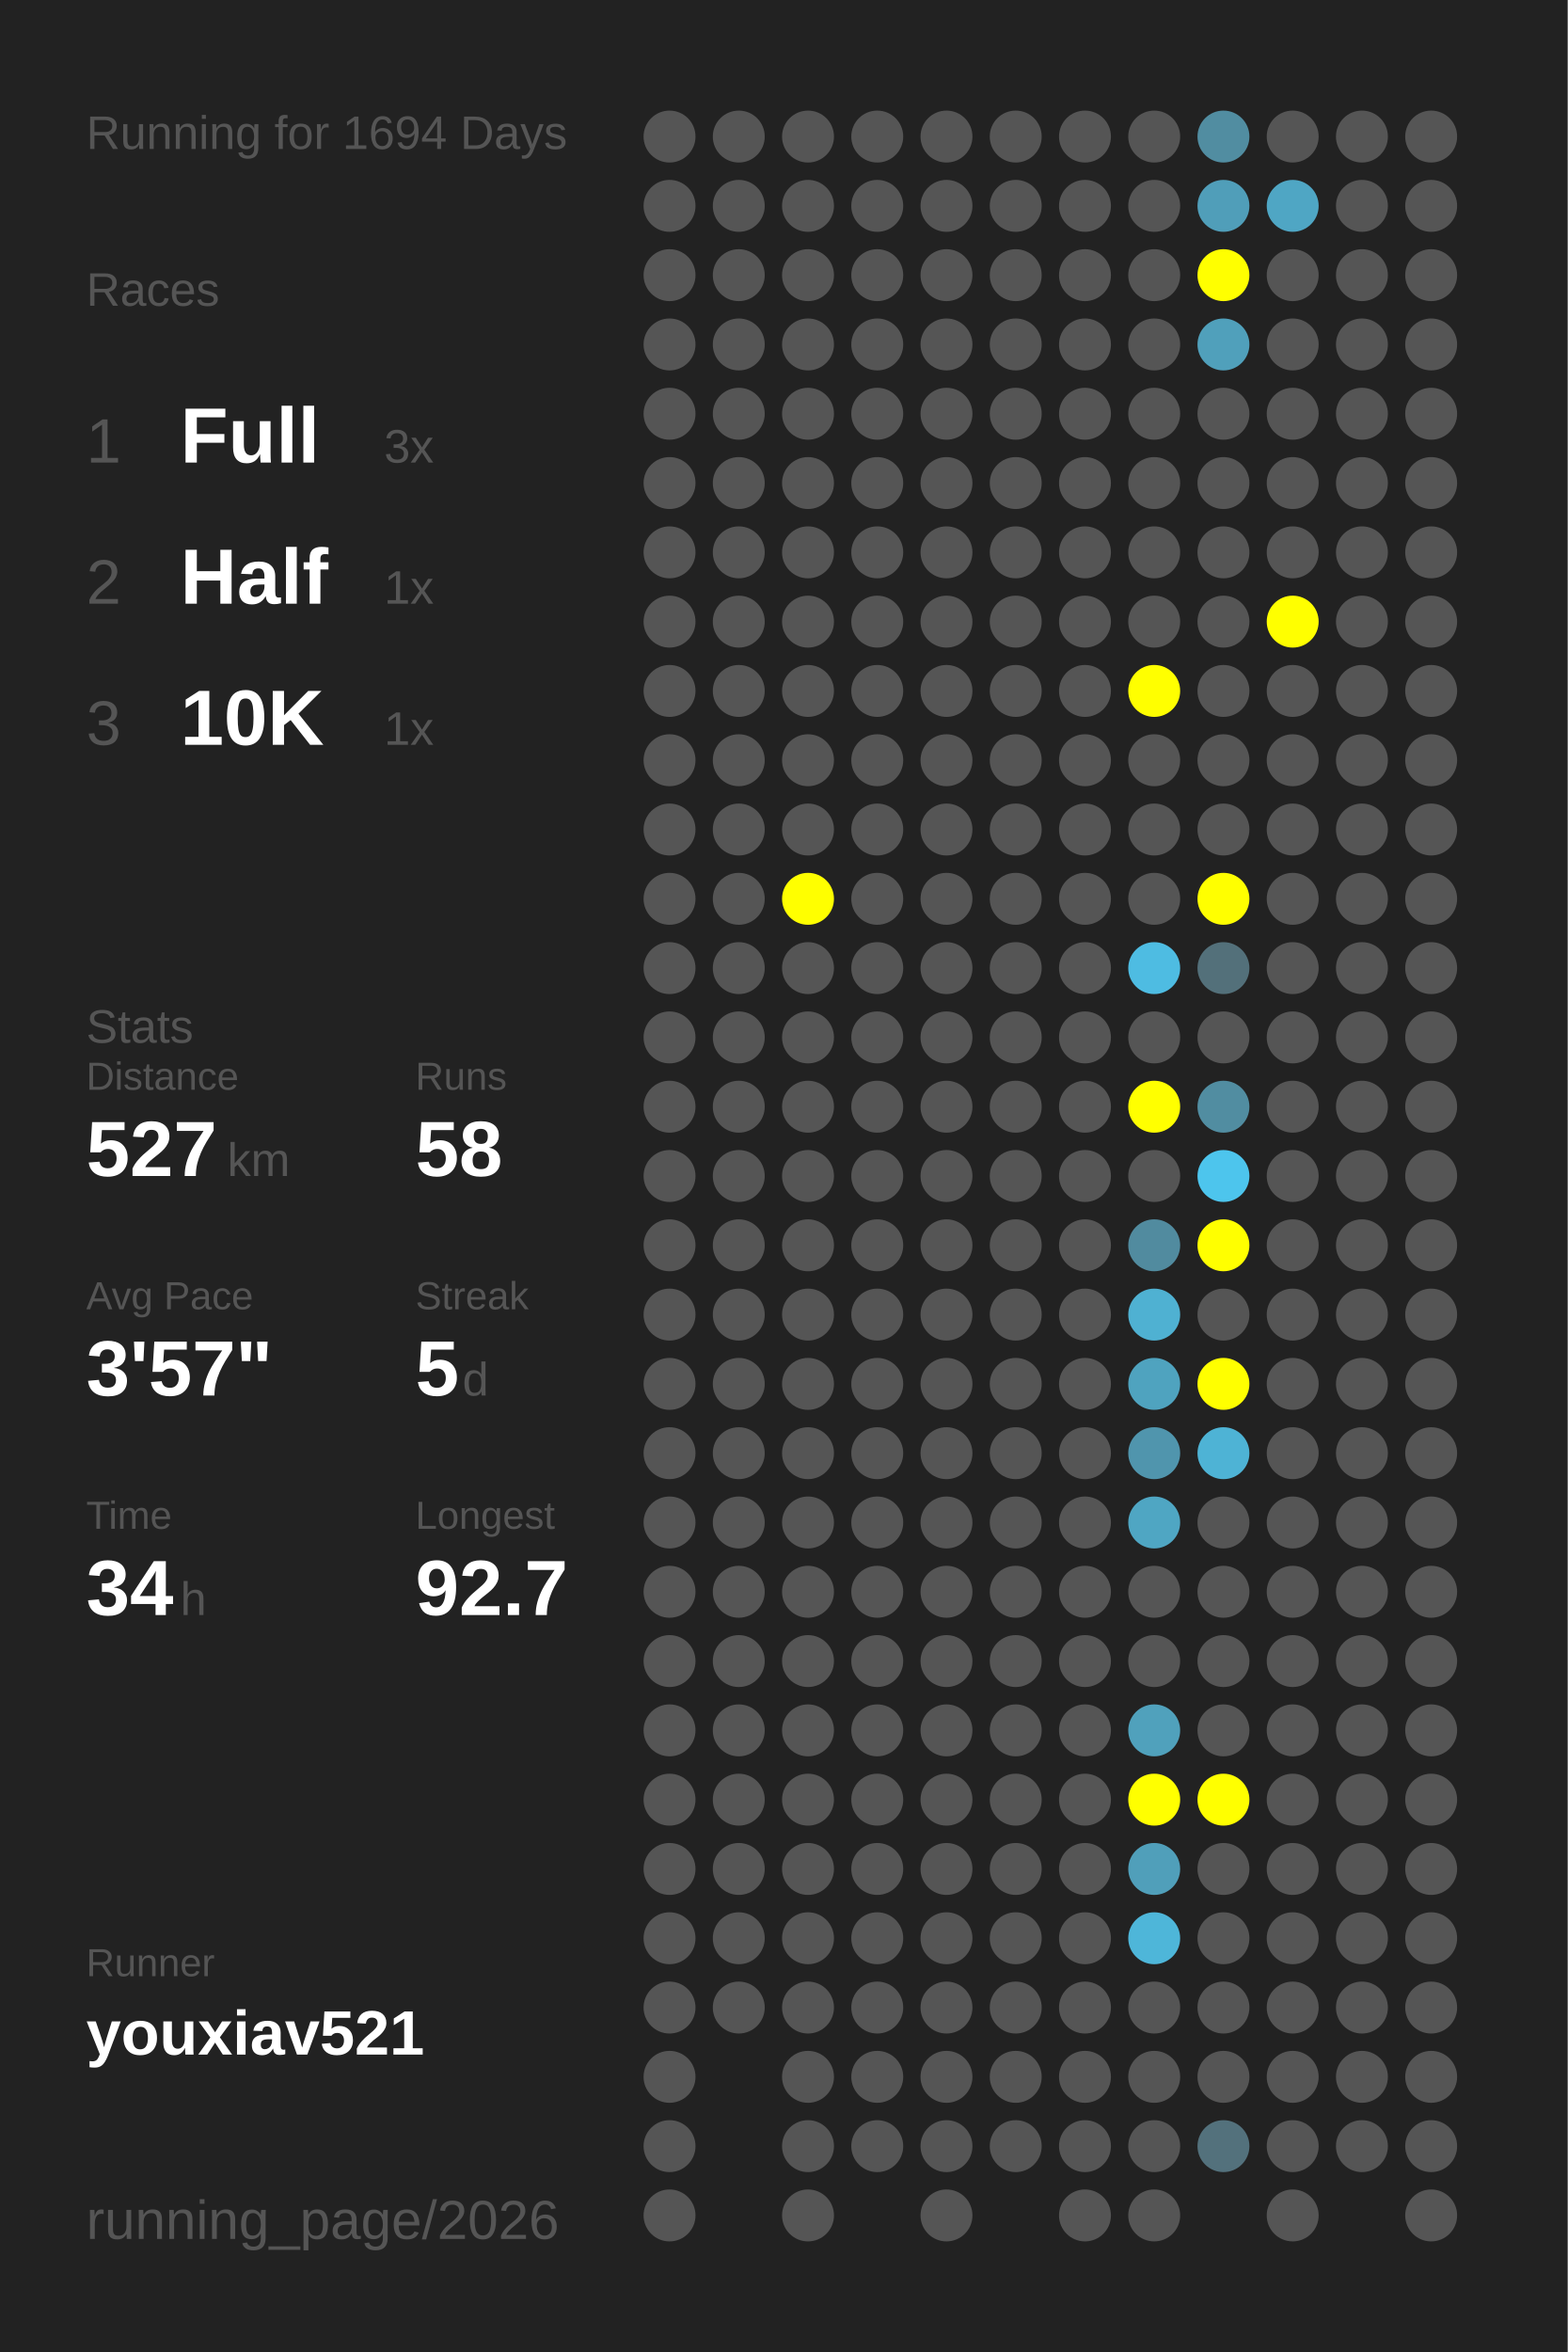
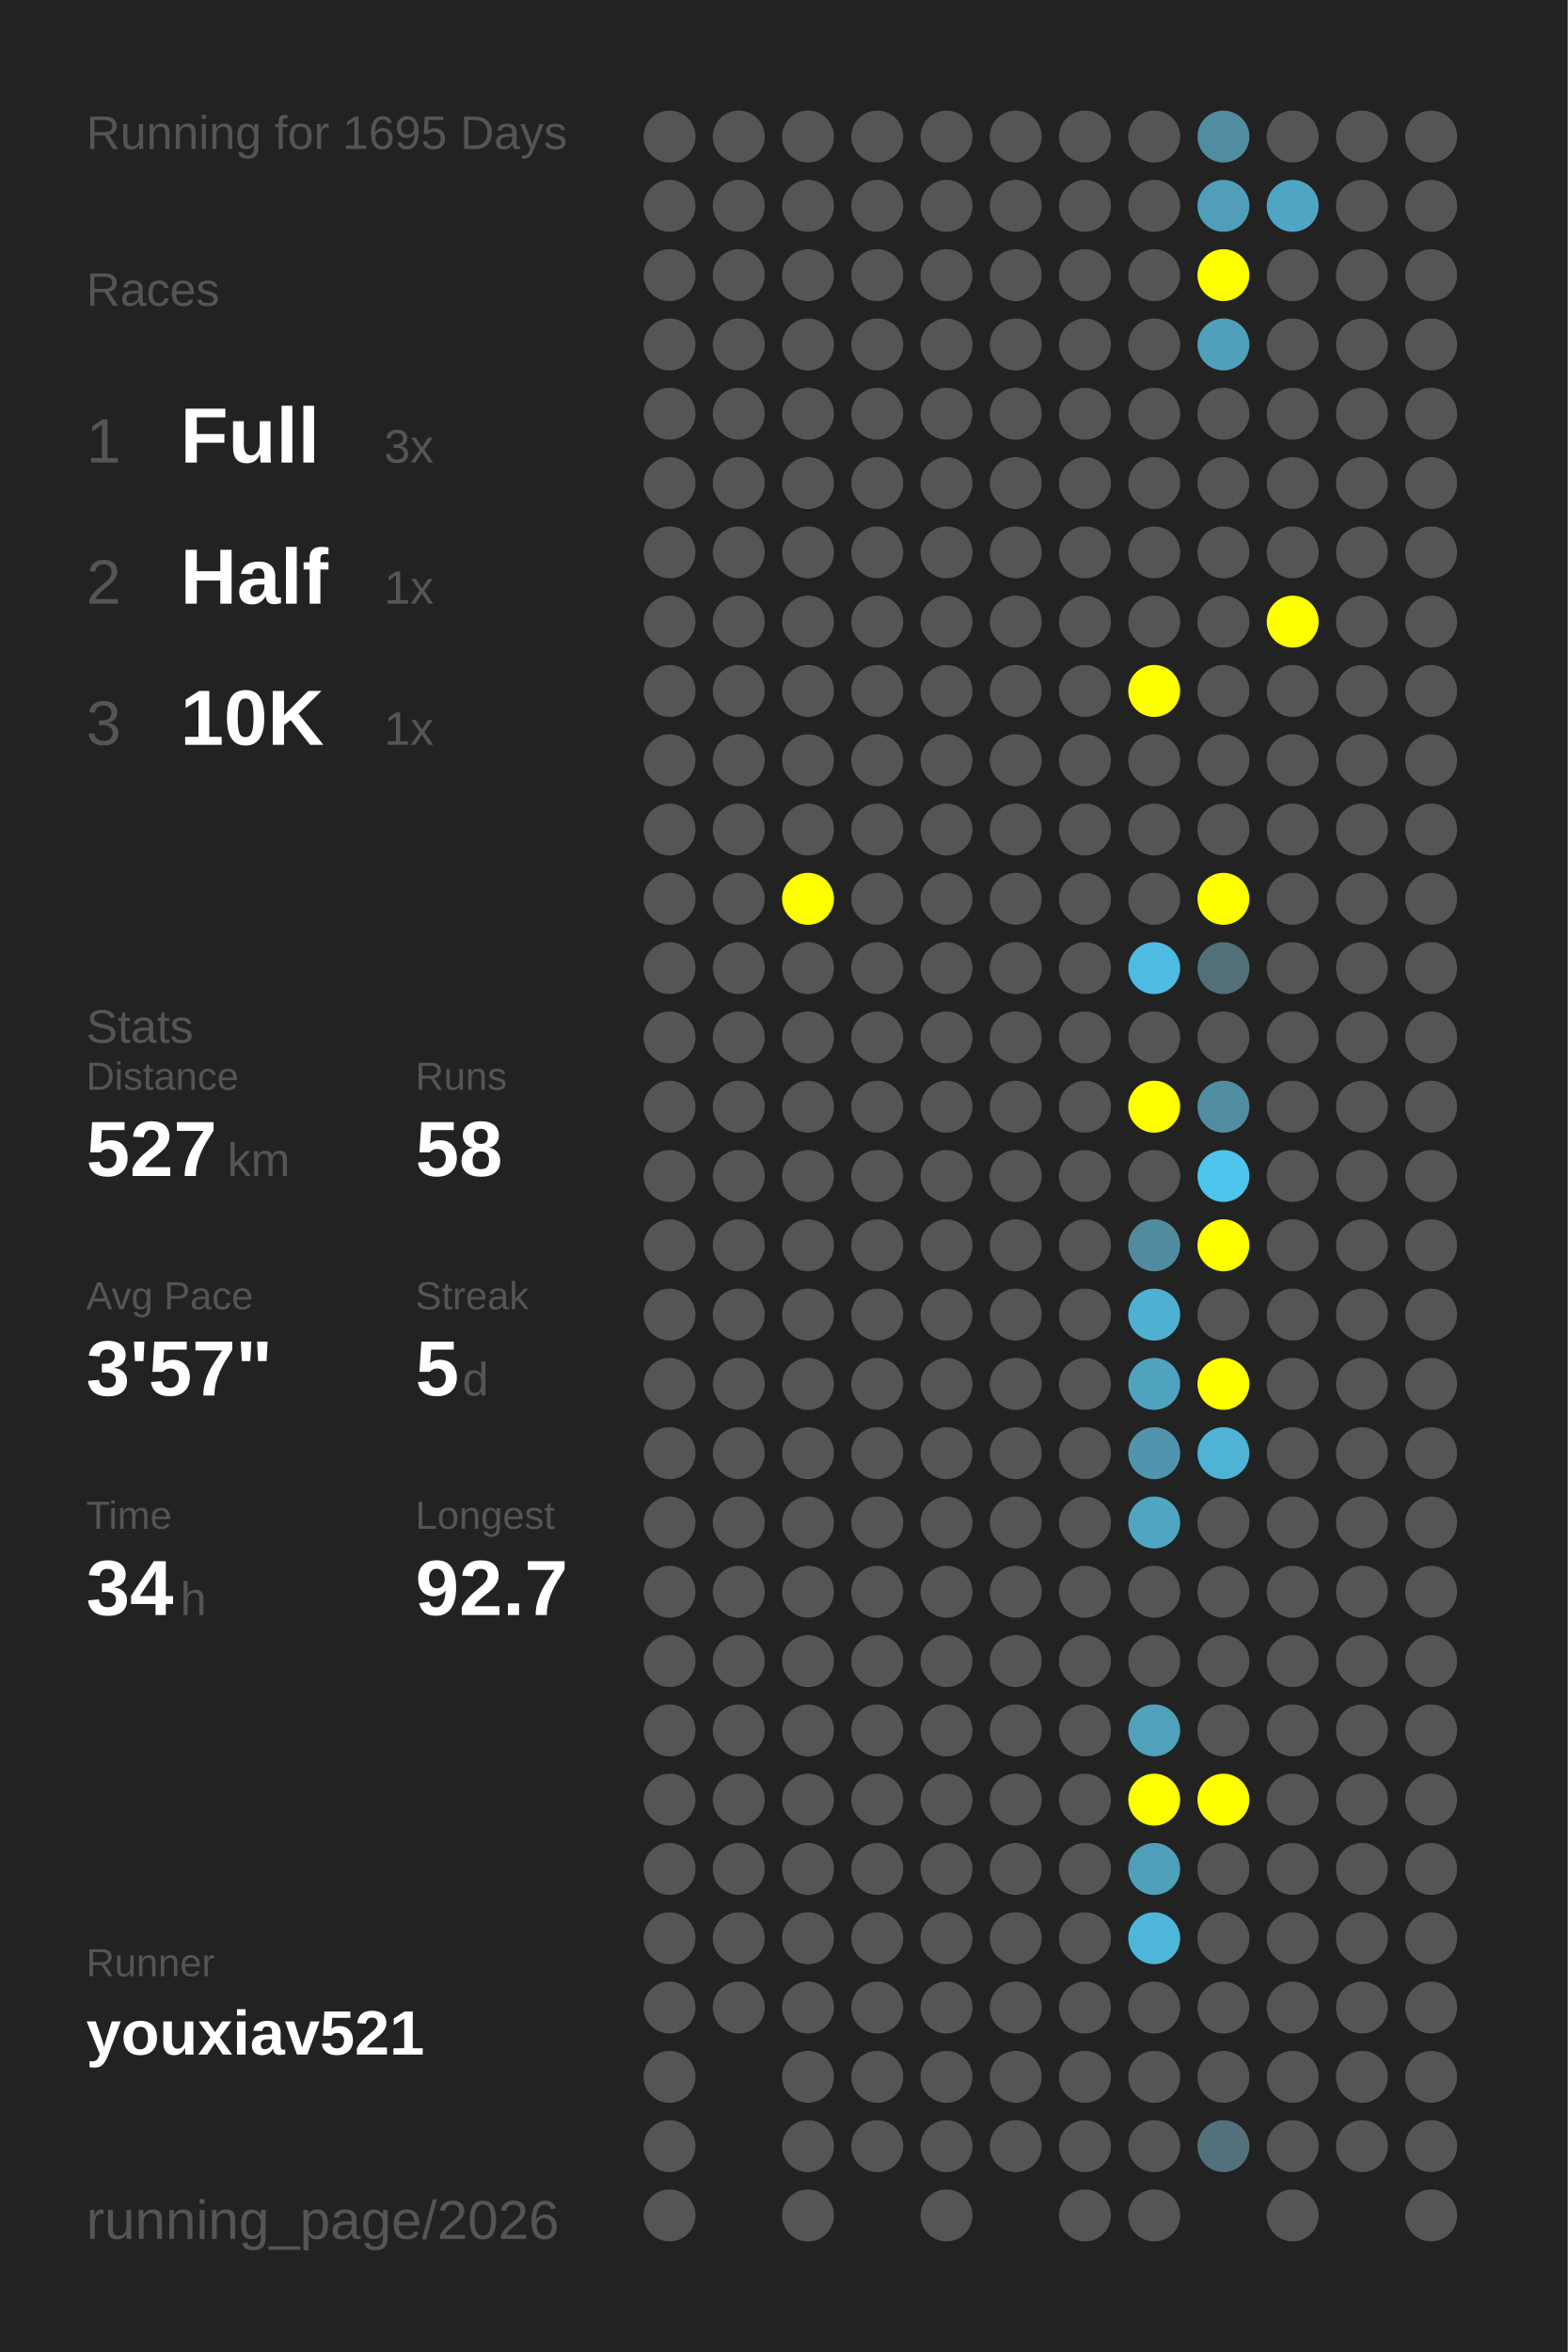
<svg xmlns="http://www.w3.org/2000/svg" baseProfile="full" height="300mm" version="1.1" viewBox="0,0,200,300" width="200mm">
  <defs />
  <rect fill="#222222" height="300" width="200" x="0" y="0" />
-   <text fill="#555555" style="font-size:6px; font-family:Arial;" x="11" y="19">Running for 1694 Days</text>
+   <text fill="#555555" style="font-size:6px; font-family:Arial;" x="11" y="19">Running for 1695 Days</text>
  <text fill="#555555" style="font-size:6px; font-family:Arial;" x="11" y="39">Races</text>
  <text fill="#555555" style="font-size:8px; font-family:Arial;" x="11" y="59">1</text>
  <text fill="#FFFFFF" style="font-size:10px; font-family:Arial; font-weight:bold;" x="23" y="59">Full</text>
  <text fill="#555555" style="font-size:6px; font-family:Arial;" x="49" y="59">3x</text>
  <text fill="#555555" style="font-size:8px; font-family:Arial;" x="11" y="77">2</text>
  <text fill="#FFFFFF" style="font-size:10px; font-family:Arial; font-weight:bold;" x="23" y="77">Half</text>
  <text fill="#555555" style="font-size:6px; font-family:Arial;" x="49" y="77">1x</text>
  <text fill="#555555" style="font-size:8px; font-family:Arial;" x="11" y="95">3</text>
  <text fill="#FFFFFF" style="font-size:10px; font-family:Arial; font-weight:bold;" x="23" y="95">10K</text>
  <text fill="#555555" style="font-size:6px; font-family:Arial;" x="49" y="95">1x</text>
  <text fill="#555555" style="font-size:6px; font-family:Arial;" x="11" y="133">Stats</text>
  <text fill="#555555" style="font-size:5px; font-family:Arial;" x="11" y="139">Distance</text>
  <text fill="#FFFFFF" style="font-size:10px; font-family:Arial; font-weight:bold;" x="11" y="150">527</text>
  <text fill="#555555" style="font-size:6px; font-family:Arial;" x="29" y="150">km</text>
  <text fill="#555555" style="font-size:5px; font-family:Arial;" x="53" y="139">Runs</text>
  <text fill="#FFFFFF" style="font-size:10px; font-family:Arial; font-weight:bold;" x="53" y="150">58</text>
  <text fill="#555555" style="font-size:5px; font-family:Arial;" x="11" y="167">Avg Pace</text>
  <text fill="#FFFFFF" style="font-size:10px; font-family:Arial; font-weight:bold;" x="11" y="178">3'57"</text>
  <text fill="#555555" style="font-size:5px; font-family:Arial;" x="53" y="167">Streak</text>
  <text fill="#FFFFFF" style="font-size:10px; font-family:Arial; font-weight:bold;" x="53" y="178">5</text>
  <text fill="#555555" style="font-size:6px; font-family:Arial;" x="59" y="178">d</text>
  <text fill="#555555" style="font-size:5px; font-family:Arial;" x="11" y="195">Time</text>
  <text fill="#FFFFFF" style="font-size:10px; font-family:Arial; font-weight:bold;" x="11" y="206">34</text>
  <text fill="#555555" style="font-size:6px; font-family:Arial;" x="23" y="206">h</text>
  <text fill="#555555" style="font-size:5px; font-family:Arial;" x="53" y="195">Longest</text>
  <text fill="#FFFFFF" style="font-size:10px; font-family:Arial; font-weight:bold;" x="53" y="206">92.7</text>
  <text fill="#555555" style="font-size:5px; font-family:Arial;" x="11" y="252.065">Runner</text>
  <text fill="#FFFFFF" style="font-size:8px; font-family:Arial; font-weight:bold;" x="11" y="262.065">youxiav521</text>
  <text fill="#555555" style="font-size:7px; font-family:Arial;" x="11" y="285.581">running_page/2026</text>
  <circle cx="85.417" cy="17.419" fill="#555555" r="3.312" />
  <circle cx="85.417" cy="26.258" fill="#555555" r="3.312" />
  <circle cx="85.417" cy="35.097" fill="#555555" r="3.312" />
  <circle cx="85.417" cy="43.935" fill="#555555" r="3.312" />
  <circle cx="85.417" cy="52.774" fill="#555555" r="3.312" />
  <circle cx="85.417" cy="61.613" fill="#555555" r="3.312" />
  <circle cx="85.417" cy="70.452" fill="#555555" r="3.312" />
  <circle cx="85.417" cy="79.29" fill="#555555" r="3.312" />
  <circle cx="85.417" cy="88.129" fill="#555555" r="3.312" />
  <circle cx="85.417" cy="96.968" fill="#555555" r="3.312" />
  <circle cx="85.417" cy="105.806" fill="#555555" r="3.312" />
  <circle cx="85.417" cy="114.645" fill="#555555" r="3.312" />
  <circle cx="85.417" cy="123.484" fill="#555555" r="3.312" />
  <circle cx="85.417" cy="132.323" fill="#555555" r="3.312" />
  <circle cx="85.417" cy="141.161" fill="#555555" r="3.312" />
  <circle cx="85.417" cy="150" fill="#555555" r="3.312" />
  <circle cx="85.417" cy="158.839" fill="#555555" r="3.312" />
  <circle cx="85.417" cy="167.677" fill="#555555" r="3.312" />
  <circle cx="85.417" cy="176.516" fill="#555555" r="3.312" />
  <circle cx="85.417" cy="185.355" fill="#555555" r="3.312" />
  <circle cx="85.417" cy="194.194" fill="#555555" r="3.312" />
  <circle cx="85.417" cy="203.032" fill="#555555" r="3.312" />
  <circle cx="85.417" cy="211.871" fill="#555555" r="3.312" />
  <circle cx="85.417" cy="220.71" fill="#555555" r="3.312" />
  <circle cx="85.417" cy="229.548" fill="#555555" r="3.312" />
  <circle cx="85.417" cy="238.387" fill="#555555" r="3.312" />
  <circle cx="85.417" cy="247.226" fill="#555555" r="3.312" />
  <circle cx="85.417" cy="256.065" fill="#555555" r="3.312" />
  <circle cx="85.417" cy="264.903" fill="#555555" r="3.312" />
  <circle cx="85.417" cy="273.742" fill="#555555" r="3.312" />
  <circle cx="85.417" cy="282.581" fill="#555555" r="3.312" />
  <circle cx="94.25" cy="17.419" fill="#555555" r="3.312" />
  <circle cx="94.25" cy="26.258" fill="#555555" r="3.312" />
  <circle cx="94.25" cy="35.097" fill="#555555" r="3.312" />
  <circle cx="94.25" cy="43.935" fill="#555555" r="3.312" />
  <circle cx="94.25" cy="52.774" fill="#555555" r="3.312" />
  <circle cx="94.25" cy="61.613" fill="#555555" r="3.312" />
  <circle cx="94.25" cy="70.452" fill="#555555" r="3.312" />
  <circle cx="94.25" cy="79.29" fill="#555555" r="3.312" />
  <circle cx="94.25" cy="88.129" fill="#555555" r="3.312" />
  <circle cx="94.25" cy="96.968" fill="#555555" r="3.312" />
  <circle cx="94.25" cy="105.806" fill="#555555" r="3.312" />
  <circle cx="94.25" cy="114.645" fill="#555555" r="3.312" />
  <circle cx="94.25" cy="123.484" fill="#555555" r="3.312" />
  <circle cx="94.25" cy="132.323" fill="#555555" r="3.312" />
  <circle cx="94.25" cy="141.161" fill="#555555" r="3.312" />
  <circle cx="94.25" cy="150" fill="#555555" r="3.312" />
  <circle cx="94.25" cy="158.839" fill="#555555" r="3.312" />
  <circle cx="94.25" cy="167.677" fill="#555555" r="3.312" />
  <circle cx="94.25" cy="176.516" fill="#555555" r="3.312" />
  <circle cx="94.25" cy="185.355" fill="#555555" r="3.312" />
  <circle cx="94.25" cy="194.194" fill="#555555" r="3.312" />
  <circle cx="94.25" cy="203.032" fill="#555555" r="3.312" />
  <circle cx="94.25" cy="211.871" fill="#555555" r="3.312" />
  <circle cx="94.25" cy="220.71" fill="#555555" r="3.312" />
  <circle cx="94.25" cy="229.548" fill="#555555" r="3.312" />
  <circle cx="94.25" cy="238.387" fill="#555555" r="3.312" />
  <circle cx="94.25" cy="247.226" fill="#555555" r="3.312" />
  <circle cx="94.25" cy="256.065" fill="#555555" r="3.312" />
  <circle cx="103.083" cy="17.419" fill="#555555" r="3.312" />
  <circle cx="103.083" cy="26.258" fill="#555555" r="3.312" />
  <circle cx="103.083" cy="35.097" fill="#555555" r="3.312" />
  <circle cx="103.083" cy="43.935" fill="#555555" r="3.312" />
  <circle cx="103.083" cy="52.774" fill="#555555" r="3.312" />
  <circle cx="103.083" cy="61.613" fill="#555555" r="3.312" />
  <circle cx="103.083" cy="70.452" fill="#555555" r="3.312" />
  <circle cx="103.083" cy="79.29" fill="#555555" r="3.312" />
  <circle cx="103.083" cy="88.129" fill="#555555" r="3.312" />
  <circle cx="103.083" cy="96.968" fill="#555555" r="3.312" />
  <circle cx="103.083" cy="105.806" fill="#555555" r="3.312" />
  <circle cx="103.083" cy="114.645" fill="#FFFF00" r="3.312" />
  <circle cx="103.083" cy="123.484" fill="#555555" r="3.312" />
  <circle cx="103.083" cy="132.323" fill="#555555" r="3.312" />
  <circle cx="103.083" cy="141.161" fill="#555555" r="3.312" />
  <circle cx="103.083" cy="150" fill="#555555" r="3.312" />
  <circle cx="103.083" cy="158.839" fill="#555555" r="3.312" />
  <circle cx="103.083" cy="167.677" fill="#555555" r="3.312" />
  <circle cx="103.083" cy="176.516" fill="#555555" r="3.312" />
  <circle cx="103.083" cy="185.355" fill="#555555" r="3.312" />
  <circle cx="103.083" cy="194.194" fill="#555555" r="3.312" />
  <circle cx="103.083" cy="203.032" fill="#555555" r="3.312" />
  <circle cx="103.083" cy="211.871" fill="#555555" r="3.312" />
  <circle cx="103.083" cy="220.71" fill="#555555" r="3.312" />
  <circle cx="103.083" cy="229.548" fill="#555555" r="3.312" />
  <circle cx="103.083" cy="238.387" fill="#555555" r="3.312" />
  <circle cx="103.083" cy="247.226" fill="#555555" r="3.312" />
  <circle cx="103.083" cy="256.065" fill="#555555" r="3.312" />
  <circle cx="103.083" cy="264.903" fill="#555555" r="3.312" />
  <circle cx="103.083" cy="273.742" fill="#555555" r="3.312" />
  <circle cx="103.083" cy="282.581" fill="#555555" r="3.312" />
  <circle cx="111.917" cy="17.419" fill="#555555" r="3.312" />
  <circle cx="111.917" cy="26.258" fill="#555555" r="3.312" />
  <circle cx="111.917" cy="35.097" fill="#555555" r="3.312" />
  <circle cx="111.917" cy="43.935" fill="#555555" r="3.312" />
  <circle cx="111.917" cy="52.774" fill="#555555" r="3.312" />
  <circle cx="111.917" cy="61.613" fill="#555555" r="3.312" />
  <circle cx="111.917" cy="70.452" fill="#555555" r="3.312" />
  <circle cx="111.917" cy="79.29" fill="#555555" r="3.312" />
  <circle cx="111.917" cy="88.129" fill="#555555" r="3.312" />
  <circle cx="111.917" cy="96.968" fill="#555555" r="3.312" />
  <circle cx="111.917" cy="105.806" fill="#555555" r="3.312" />
  <circle cx="111.917" cy="114.645" fill="#555555" r="3.312" />
  <circle cx="111.917" cy="123.484" fill="#555555" r="3.312" />
  <circle cx="111.917" cy="132.323" fill="#555555" r="3.312" />
  <circle cx="111.917" cy="141.161" fill="#555555" r="3.312" />
  <circle cx="111.917" cy="150" fill="#555555" r="3.312" />
  <circle cx="111.917" cy="158.839" fill="#555555" r="3.312" />
  <circle cx="111.917" cy="167.677" fill="#555555" r="3.312" />
  <circle cx="111.917" cy="176.516" fill="#555555" r="3.312" />
  <circle cx="111.917" cy="185.355" fill="#555555" r="3.312" />
  <circle cx="111.917" cy="194.194" fill="#555555" r="3.312" />
  <circle cx="111.917" cy="203.032" fill="#555555" r="3.312" />
  <circle cx="111.917" cy="211.871" fill="#555555" r="3.312" />
  <circle cx="111.917" cy="220.71" fill="#555555" r="3.312" />
  <circle cx="111.917" cy="229.548" fill="#555555" r="3.312" />
  <circle cx="111.917" cy="238.387" fill="#555555" r="3.312" />
  <circle cx="111.917" cy="247.226" fill="#555555" r="3.312" />
  <circle cx="111.917" cy="256.065" fill="#555555" r="3.312" />
  <circle cx="111.917" cy="264.903" fill="#555555" r="3.312" />
  <circle cx="111.917" cy="273.742" fill="#555555" r="3.312" />
  <circle cx="120.75" cy="17.419" fill="#555555" r="3.312" />
  <circle cx="120.75" cy="26.258" fill="#555555" r="3.312" />
  <circle cx="120.75" cy="35.097" fill="#555555" r="3.312" />
  <circle cx="120.75" cy="43.935" fill="#555555" r="3.312" />
  <circle cx="120.75" cy="52.774" fill="#555555" r="3.312" />
  <circle cx="120.75" cy="61.613" fill="#555555" r="3.312" />
  <circle cx="120.75" cy="70.452" fill="#555555" r="3.312" />
  <circle cx="120.75" cy="79.29" fill="#555555" r="3.312" />
  <circle cx="120.75" cy="88.129" fill="#555555" r="3.312" />
  <circle cx="120.75" cy="96.968" fill="#555555" r="3.312" />
  <circle cx="120.75" cy="105.806" fill="#555555" r="3.312" />
  <circle cx="120.75" cy="114.645" fill="#555555" r="3.312" />
  <circle cx="120.75" cy="123.484" fill="#555555" r="3.312" />
  <circle cx="120.75" cy="132.323" fill="#555555" r="3.312" />
  <circle cx="120.75" cy="141.161" fill="#555555" r="3.312" />
  <circle cx="120.75" cy="150" fill="#555555" r="3.312" />
  <circle cx="120.75" cy="158.839" fill="#555555" r="3.312" />
  <circle cx="120.75" cy="167.677" fill="#555555" r="3.312" />
  <circle cx="120.75" cy="176.516" fill="#555555" r="3.312" />
  <circle cx="120.75" cy="185.355" fill="#555555" r="3.312" />
  <circle cx="120.75" cy="194.194" fill="#555555" r="3.312" />
  <circle cx="120.75" cy="203.032" fill="#555555" r="3.312" />
  <circle cx="120.75" cy="211.871" fill="#555555" r="3.312" />
  <circle cx="120.75" cy="220.71" fill="#555555" r="3.312" />
  <circle cx="120.75" cy="229.548" fill="#555555" r="3.312" />
  <circle cx="120.75" cy="238.387" fill="#555555" r="3.312" />
  <circle cx="120.75" cy="247.226" fill="#555555" r="3.312" />
  <circle cx="120.75" cy="256.065" fill="#555555" r="3.312" />
  <circle cx="120.75" cy="264.903" fill="#555555" r="3.312" />
  <circle cx="120.75" cy="273.742" fill="#555555" r="3.312" />
  <circle cx="120.75" cy="282.581" fill="#555555" r="3.312" />
  <circle cx="129.583" cy="17.419" fill="#555555" r="3.312" />
  <circle cx="129.583" cy="26.258" fill="#555555" r="3.312" />
  <circle cx="129.583" cy="35.097" fill="#555555" r="3.312" />
  <circle cx="129.583" cy="43.935" fill="#555555" r="3.312" />
  <circle cx="129.583" cy="52.774" fill="#555555" r="3.312" />
  <circle cx="129.583" cy="61.613" fill="#555555" r="3.312" />
  <circle cx="129.583" cy="70.452" fill="#555555" r="3.312" />
  <circle cx="129.583" cy="79.29" fill="#555555" r="3.312" />
  <circle cx="129.583" cy="88.129" fill="#555555" r="3.312" />
  <circle cx="129.583" cy="96.968" fill="#555555" r="3.312" />
  <circle cx="129.583" cy="105.806" fill="#555555" r="3.312" />
  <circle cx="129.583" cy="114.645" fill="#555555" r="3.312" />
  <circle cx="129.583" cy="123.484" fill="#555555" r="3.312" />
  <circle cx="129.583" cy="132.323" fill="#555555" r="3.312" />
  <circle cx="129.583" cy="141.161" fill="#555555" r="3.312" />
  <circle cx="129.583" cy="150" fill="#555555" r="3.312" />
  <circle cx="129.583" cy="158.839" fill="#555555" r="3.312" />
  <circle cx="129.583" cy="167.677" fill="#555555" r="3.312" />
  <circle cx="129.583" cy="176.516" fill="#555555" r="3.312" />
  <circle cx="129.583" cy="185.355" fill="#555555" r="3.312" />
  <circle cx="129.583" cy="194.194" fill="#555555" r="3.312" />
  <circle cx="129.583" cy="203.032" fill="#555555" r="3.312" />
  <circle cx="129.583" cy="211.871" fill="#555555" r="3.312" />
  <circle cx="129.583" cy="220.71" fill="#555555" r="3.312" />
  <circle cx="129.583" cy="229.548" fill="#555555" r="3.312" />
  <circle cx="129.583" cy="238.387" fill="#555555" r="3.312" />
  <circle cx="129.583" cy="247.226" fill="#555555" r="3.312" />
  <circle cx="129.583" cy="256.065" fill="#555555" r="3.312" />
  <circle cx="129.583" cy="264.903" fill="#555555" r="3.312" />
  <circle cx="129.583" cy="273.742" fill="#555555" r="3.312" />
  <circle cx="138.417" cy="17.419" fill="#555555" r="3.312" />
  <circle cx="138.417" cy="26.258" fill="#555555" r="3.312" />
  <circle cx="138.417" cy="35.097" fill="#555555" r="3.312" />
  <circle cx="138.417" cy="43.935" fill="#555555" r="3.312" />
  <circle cx="138.417" cy="52.774" fill="#555555" r="3.312" />
  <circle cx="138.417" cy="61.613" fill="#555555" r="3.312" />
  <circle cx="138.417" cy="70.452" fill="#555555" r="3.312" />
  <circle cx="138.417" cy="79.29" fill="#555555" r="3.312" />
  <circle cx="138.417" cy="88.129" fill="#555555" r="3.312" />
  <circle cx="138.417" cy="96.968" fill="#555555" r="3.312" />
  <circle cx="138.417" cy="105.806" fill="#555555" r="3.312" />
  <circle cx="138.417" cy="114.645" fill="#555555" r="3.312" />
  <circle cx="138.417" cy="123.484" fill="#555555" r="3.312" />
  <circle cx="138.417" cy="132.323" fill="#555555" r="3.312" />
  <circle cx="138.417" cy="141.161" fill="#555555" r="3.312" />
  <circle cx="138.417" cy="150" fill="#555555" r="3.312" />
  <circle cx="138.417" cy="158.839" fill="#555555" r="3.312" />
  <circle cx="138.417" cy="167.677" fill="#555555" r="3.312" />
  <circle cx="138.417" cy="176.516" fill="#555555" r="3.312" />
  <circle cx="138.417" cy="185.355" fill="#555555" r="3.312" />
  <circle cx="138.417" cy="194.194" fill="#555555" r="3.312" />
  <circle cx="138.417" cy="203.032" fill="#555555" r="3.312" />
  <circle cx="138.417" cy="211.871" fill="#555555" r="3.312" />
  <circle cx="138.417" cy="220.71" fill="#555555" r="3.312" />
  <circle cx="138.417" cy="229.548" fill="#555555" r="3.312" />
  <circle cx="138.417" cy="238.387" fill="#555555" r="3.312" />
  <circle cx="138.417" cy="247.226" fill="#555555" r="3.312" />
  <circle cx="138.417" cy="256.065" fill="#555555" r="3.312" />
  <circle cx="138.417" cy="264.903" fill="#555555" r="3.312" />
  <circle cx="138.417" cy="273.742" fill="#555555" r="3.312" />
  <circle cx="138.417" cy="282.581" fill="#555555" r="3.312" />
  <circle cx="147.25" cy="17.419" fill="#555555" r="3.312" />
  <circle cx="147.25" cy="26.258" fill="#555555" r="3.312" />
  <circle cx="147.25" cy="35.097" fill="#555555" r="3.312" />
  <circle cx="147.25" cy="43.935" fill="#555555" r="3.312" />
  <circle cx="147.25" cy="52.774" fill="#555555" r="3.312" />
  <circle cx="147.25" cy="61.613" fill="#555555" r="3.312" />
  <circle cx="147.25" cy="70.452" fill="#555555" r="3.312" />
  <circle cx="147.25" cy="79.29" fill="#555555" r="3.312" />
  <circle cx="147.25" cy="88.129" fill="#FFFF00" r="3.312" />
  <circle cx="147.25" cy="96.968" fill="#555555" r="3.312" />
  <circle cx="147.25" cy="105.806" fill="#555555" r="3.312" />
  <circle cx="147.25" cy="114.645" fill="#555555" r="3.312" />
  <circle cx="147.25" cy="123.484" fill="#4ebce2" r="3.312" />
  <circle cx="147.25" cy="132.323" fill="#555555" r="3.312" />
  <circle cx="147.25" cy="141.161" fill="#FFFF00" r="3.312" />
  <circle cx="147.25" cy="150" fill="#555555" r="3.312" />
  <circle cx="147.25" cy="158.839" fill="#518b9f" r="3.312" />
  <circle cx="147.25" cy="167.677" fill="#4fb1d2" r="3.312" />
  <circle cx="147.25" cy="176.516" fill="#4fa3bf" r="3.312" />
  <circle cx="147.25" cy="185.355" fill="#5095ad" r="3.312" />
  <circle cx="147.25" cy="194.194" fill="#4fa6c3" r="3.312" />
  <circle cx="147.25" cy="203.032" fill="#555555" r="3.312" />
  <circle cx="147.25" cy="211.871" fill="#555555" r="3.312" />
  <circle cx="147.25" cy="220.71" fill="#50a1bc" r="3.312" />
  <circle cx="147.25" cy="229.548" fill="#FFFF00" r="3.312" />
  <circle cx="147.25" cy="238.387" fill="#509fba" r="3.312" />
  <circle cx="147.25" cy="247.226" fill="#4eb6d9" r="3.312" />
  <circle cx="147.25" cy="256.065" fill="#555555" r="3.312" />
  <circle cx="147.25" cy="264.903" fill="#555555" r="3.312" />
  <circle cx="147.25" cy="273.742" fill="#555555" r="3.312" />
  <circle cx="147.25" cy="282.581" fill="#555555" r="3.312" />
  <circle cx="156.083" cy="17.419" fill="#518da1" r="3.312" />
  <circle cx="156.083" cy="26.258" fill="#509eb9" r="3.312" />
  <circle cx="156.083" cy="35.097" fill="#FFFF00" r="3.312" />
  <circle cx="156.083" cy="43.935" fill="#50a0bb" r="3.312" />
  <circle cx="156.083" cy="52.774" fill="#555555" r="3.312" />
  <circle cx="156.083" cy="61.613" fill="#555555" r="3.312" />
  <circle cx="156.083" cy="70.452" fill="#555555" r="3.312" />
  <circle cx="156.083" cy="79.29" fill="#555555" r="3.312" />
  <circle cx="156.083" cy="88.129" fill="#555555" r="3.312" />
  <circle cx="156.083" cy="96.968" fill="#555555" r="3.312" />
  <circle cx="156.083" cy="105.806" fill="#555555" r="3.312" />
  <circle cx="156.083" cy="114.645" fill="#FFFF00" r="3.312" />
  <circle cx="156.083" cy="123.484" fill="#53707a" r="3.312" />
  <circle cx="156.083" cy="132.323" fill="#555555" r="3.312" />
  <circle cx="156.083" cy="141.161" fill="#518da1" r="3.312" />
  <circle cx="156.083" cy="150" fill="#4dc5ed" r="3.312" />
  <circle cx="156.083" cy="158.839" fill="#FFFF00" r="3.312" />
  <circle cx="156.083" cy="167.677" fill="#555555" r="3.312" />
  <circle cx="156.083" cy="176.516" fill="#FFFF00" r="3.312" />
  <circle cx="156.083" cy="185.355" fill="#4eb3d5" r="3.312" />
  <circle cx="156.083" cy="194.194" fill="#555555" r="3.312" />
  <circle cx="156.083" cy="203.032" fill="#555555" r="3.312" />
  <circle cx="156.083" cy="211.871" fill="#555555" r="3.312" />
  <circle cx="156.083" cy="220.71" fill="#555555" r="3.312" />
  <circle cx="156.083" cy="229.548" fill="#FFFF00" r="3.312" />
  <circle cx="156.083" cy="238.387" fill="#555555" r="3.312" />
  <circle cx="156.083" cy="247.226" fill="#555555" r="3.312" />
  <circle cx="156.083" cy="256.065" fill="#555555" r="3.312" />
  <circle cx="156.083" cy="264.903" fill="#555555" r="3.312" />
  <circle cx="156.083" cy="273.742" fill="#53717c" r="3.312" />
  <circle cx="164.917" cy="17.419" fill="#555555" r="3.312" />
  <circle cx="164.917" cy="26.258" fill="#4fa6c4" r="3.312" />
  <circle cx="164.917" cy="35.097" fill="#555555" r="3.312" />
  <circle cx="164.917" cy="43.935" fill="#555555" r="3.312" />
  <circle cx="164.917" cy="52.774" fill="#555555" r="3.312" />
  <circle cx="164.917" cy="61.613" fill="#555555" r="3.312" />
  <circle cx="164.917" cy="70.452" fill="#555555" r="3.312" />
  <circle cx="164.917" cy="79.29" fill="#FFFF00" r="3.312" />
  <circle cx="164.917" cy="88.129" fill="#555555" r="3.312" />
  <circle cx="164.917" cy="96.968" fill="#555555" r="3.312" />
  <circle cx="164.917" cy="105.806" fill="#555555" r="3.312" />
  <circle cx="164.917" cy="114.645" fill="#555555" r="3.312" />
  <circle cx="164.917" cy="123.484" fill="#555555" r="3.312" />
  <circle cx="164.917" cy="132.323" fill="#555555" r="3.312" />
  <circle cx="164.917" cy="141.161" fill="#555555" r="3.312" />
  <circle cx="164.917" cy="150" fill="#555555" r="3.312" />
  <circle cx="164.917" cy="158.839" fill="#555555" r="3.312" />
  <circle cx="164.917" cy="167.677" fill="#555555" r="3.312" />
  <circle cx="164.917" cy="176.516" fill="#555555" r="3.312" />
  <circle cx="164.917" cy="185.355" fill="#555555" r="3.312" />
  <circle cx="164.917" cy="194.194" fill="#555555" r="3.312" />
  <circle cx="164.917" cy="203.032" fill="#555555" r="3.312" />
  <circle cx="164.917" cy="211.871" fill="#555555" r="3.312" />
  <circle cx="164.917" cy="220.71" fill="#555555" r="3.312" />
  <circle cx="164.917" cy="229.548" fill="#555555" r="3.312" />
  <circle cx="164.917" cy="238.387" fill="#555555" r="3.312" />
  <circle cx="164.917" cy="247.226" fill="#555555" r="3.312" />
  <circle cx="164.917" cy="256.065" fill="#555555" r="3.312" />
  <circle cx="164.917" cy="264.903" fill="#555555" r="3.312" />
  <circle cx="164.917" cy="273.742" fill="#555555" r="3.312" />
  <circle cx="164.917" cy="282.581" fill="#555555" r="3.312" />
  <circle cx="173.75" cy="17.419" fill="#555555" r="3.312" />
  <circle cx="173.75" cy="26.258" fill="#555555" r="3.312" />
  <circle cx="173.75" cy="35.097" fill="#555555" r="3.312" />
  <circle cx="173.75" cy="43.935" fill="#555555" r="3.312" />
  <circle cx="173.75" cy="52.774" fill="#555555" r="3.312" />
  <circle cx="173.75" cy="61.613" fill="#555555" r="3.312" />
  <circle cx="173.75" cy="70.452" fill="#555555" r="3.312" />
  <circle cx="173.75" cy="79.29" fill="#555555" r="3.312" />
  <circle cx="173.75" cy="88.129" fill="#555555" r="3.312" />
  <circle cx="173.75" cy="96.968" fill="#555555" r="3.312" />
  <circle cx="173.75" cy="105.806" fill="#555555" r="3.312" />
  <circle cx="173.75" cy="114.645" fill="#555555" r="3.312" />
  <circle cx="173.75" cy="123.484" fill="#555555" r="3.312" />
  <circle cx="173.75" cy="132.323" fill="#555555" r="3.312" />
  <circle cx="173.75" cy="141.161" fill="#555555" r="3.312" />
  <circle cx="173.75" cy="150" fill="#555555" r="3.312" />
  <circle cx="173.75" cy="158.839" fill="#555555" r="3.312" />
  <circle cx="173.75" cy="167.677" fill="#555555" r="3.312" />
  <circle cx="173.75" cy="176.516" fill="#555555" r="3.312" />
  <circle cx="173.75" cy="185.355" fill="#555555" r="3.312" />
  <circle cx="173.75" cy="194.194" fill="#555555" r="3.312" />
  <circle cx="173.75" cy="203.032" fill="#555555" r="3.312" />
  <circle cx="173.75" cy="211.871" fill="#555555" r="3.312" />
  <circle cx="173.75" cy="220.71" fill="#555555" r="3.312" />
  <circle cx="173.75" cy="229.548" fill="#555555" r="3.312" />
  <circle cx="173.75" cy="238.387" fill="#555555" r="3.312" />
  <circle cx="173.75" cy="247.226" fill="#555555" r="3.312" />
  <circle cx="173.75" cy="256.065" fill="#555555" r="3.312" />
  <circle cx="173.75" cy="264.903" fill="#555555" r="3.312" />
  <circle cx="173.75" cy="273.742" fill="#555555" r="3.312" />
  <circle cx="182.583" cy="17.419" fill="#555555" r="3.312" />
  <circle cx="182.583" cy="26.258" fill="#555555" r="3.312" />
  <circle cx="182.583" cy="35.097" fill="#555555" r="3.312" />
  <circle cx="182.583" cy="43.935" fill="#555555" r="3.312" />
  <circle cx="182.583" cy="52.774" fill="#555555" r="3.312" />
  <circle cx="182.583" cy="61.613" fill="#555555" r="3.312" />
  <circle cx="182.583" cy="70.452" fill="#555555" r="3.312" />
  <circle cx="182.583" cy="79.29" fill="#555555" r="3.312" />
  <circle cx="182.583" cy="88.129" fill="#555555" r="3.312" />
  <circle cx="182.583" cy="96.968" fill="#555555" r="3.312" />
  <circle cx="182.583" cy="105.806" fill="#555555" r="3.312" />
  <circle cx="182.583" cy="114.645" fill="#555555" r="3.312" />
  <circle cx="182.583" cy="123.484" fill="#555555" r="3.312" />
  <circle cx="182.583" cy="132.323" fill="#555555" r="3.312" />
  <circle cx="182.583" cy="141.161" fill="#555555" r="3.312" />
  <circle cx="182.583" cy="150" fill="#555555" r="3.312" />
  <circle cx="182.583" cy="158.839" fill="#555555" r="3.312" />
  <circle cx="182.583" cy="167.677" fill="#555555" r="3.312" />
  <circle cx="182.583" cy="176.516" fill="#555555" r="3.312" />
  <circle cx="182.583" cy="185.355" fill="#555555" r="3.312" />
  <circle cx="182.583" cy="194.194" fill="#555555" r="3.312" />
  <circle cx="182.583" cy="203.032" fill="#555555" r="3.312" />
  <circle cx="182.583" cy="211.871" fill="#555555" r="3.312" />
  <circle cx="182.583" cy="220.71" fill="#555555" r="3.312" />
  <circle cx="182.583" cy="229.548" fill="#555555" r="3.312" />
  <circle cx="182.583" cy="238.387" fill="#555555" r="3.312" />
  <circle cx="182.583" cy="247.226" fill="#555555" r="3.312" />
  <circle cx="182.583" cy="256.065" fill="#555555" r="3.312" />
  <circle cx="182.583" cy="264.903" fill="#555555" r="3.312" />
  <circle cx="182.583" cy="273.742" fill="#555555" r="3.312" />
  <circle cx="182.583" cy="282.581" fill="#555555" r="3.312" />
</svg>
